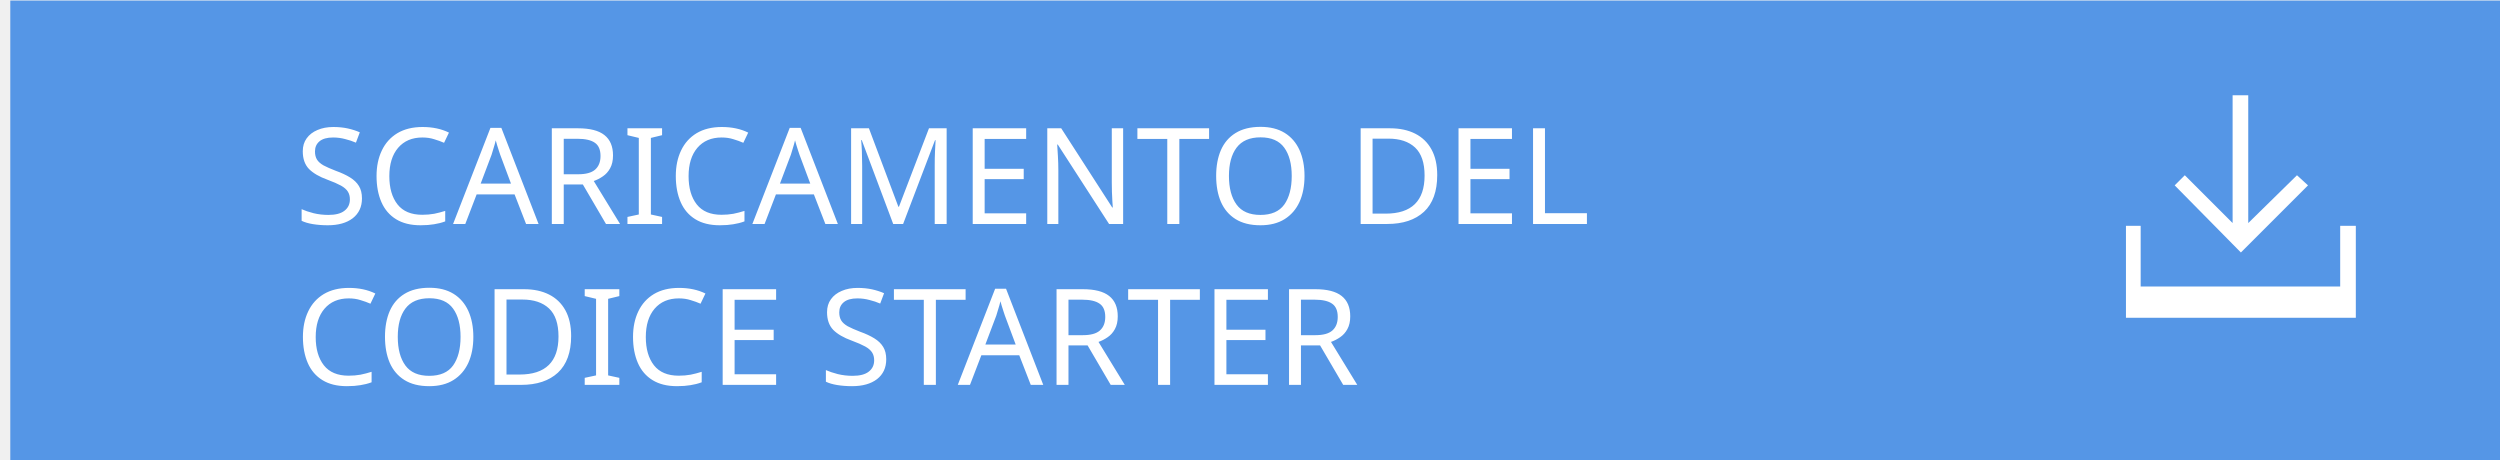
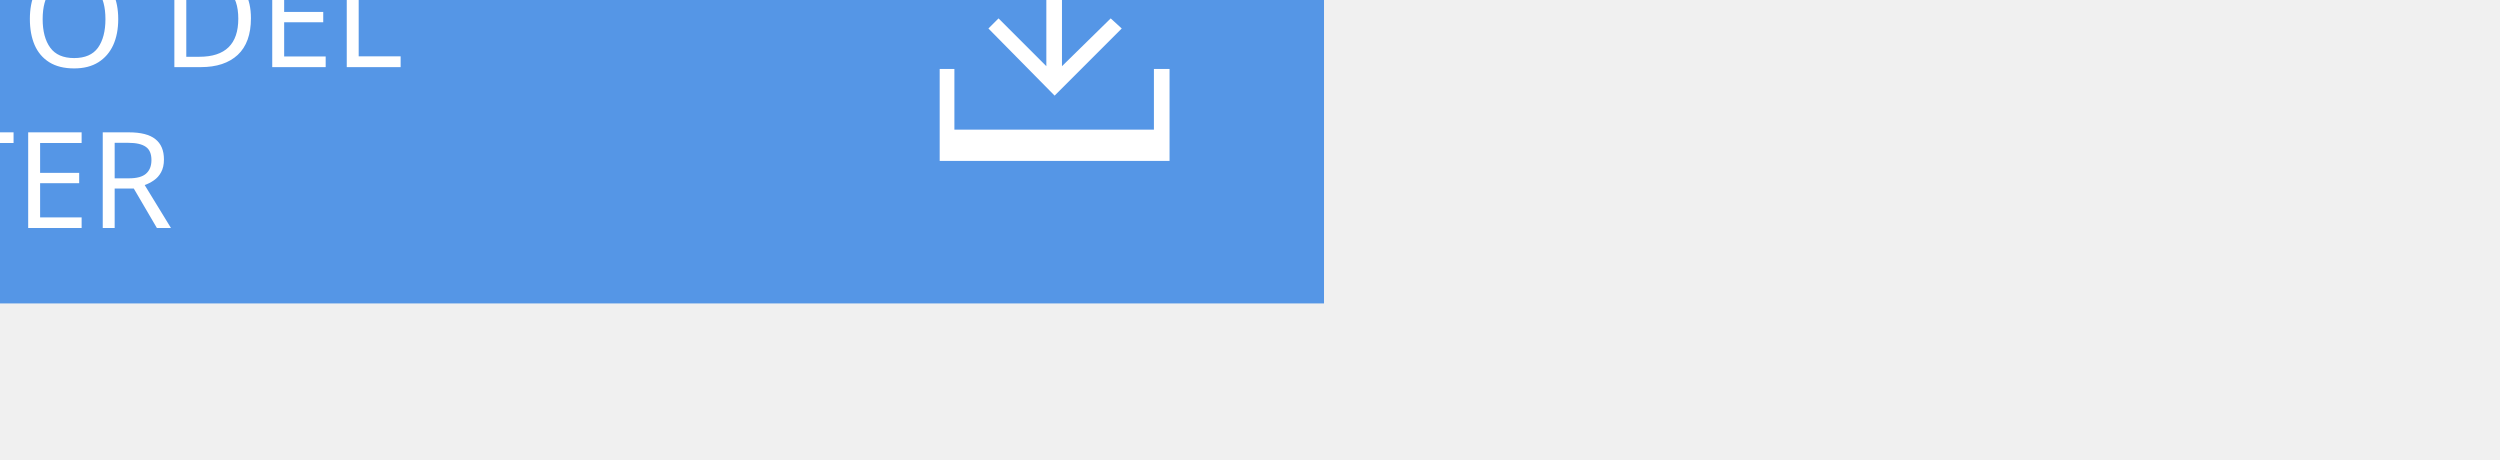
<svg xmlns="http://www.w3.org/2000/svg" version="1.1" id="Layer_1" x="0px" y="0px" width="271.9px" height="50px" viewBox="0 0 271.9 50" enable-background="new 0 0 271.9 50" xml:space="preserve">
-   <defs id="defs19" />
-   <rect x="1.119" y="0.06" width="271.899" height="50" id="rect3" style="fill:#5596e6" />
-   <text enable-background="new    " id="text5" x="32.053" y="24.36" style="font-size:12px">
-     <tspan x="32.053" y="24.36" font-size="14.583" id="tspan7" style="font-size:14.583px;fill:#ffffff;font-family:ArialMT">SCARICAMENTO DEL</tspan>
-     <tspan x="32.053" y="41.86" font-size="14.583" id="tspan9" style="font-size:14.583px;fill:#ffffff;font-family:ArialMT">CODICE STARTER</tspan>
+   <rect x="-127.9" y="-17" fill="#5596E6" width="271.899" height="50" />
+   <text transform="matrix(1 0 0 1 -96.9661 7.2998)" enable-background="new    ">
+     <tspan x="0" y="0" fill="#FFFFFF" font-family="'ArialMT'" font-size="14.583">SCARICAMENTO DEL</tspan>
+     <tspan x="0" y="17.5" fill="#FFFFFF" font-family="'ArialMT'" font-size="14.583">CODICE STARTER</tspan>
  </text>
-   <g id="g11" transform="translate(129.0192,17.06039)">
-     <polygon points="120.8,2 115.5,7.2 115.5,-6.7 113.8,-6.7 113.8,7.2 108.6,2 107.5,3.1 114.7,10.4 122,3.1 " id="polygon13" style="fill:#ffffff" />
-     <polygon points="125.5,14.1 103.8,14.1 103.8,7.5 102.2,7.5 102.2,14.1 102.2,17.5 103.8,17.5 125.5,17.5 127.2,17.5 127.2,14.1 127.2,7.5 125.5,7.5 " id="polygon15" style="fill:#ffffff" />
+   <g>
+     <polygon fill="#FFFFFF" points="122,3.1 120.8,2 115.5,7.2 115.5,-6.7 113.8,-6.7 113.8,7.2 108.6,2 107.5,3.1 114.7,10.4  " />
+     <polygon fill="#FFFFFF" points="125.5,7.5 125.5,14.1 103.8,14.1 103.8,7.5 102.2,7.5 102.2,14.1 102.2,17.5 103.8,17.5    125.5,17.5 127.2,17.5 127.2,14.1 127.2,7.5  " />
  </g>
</svg>
